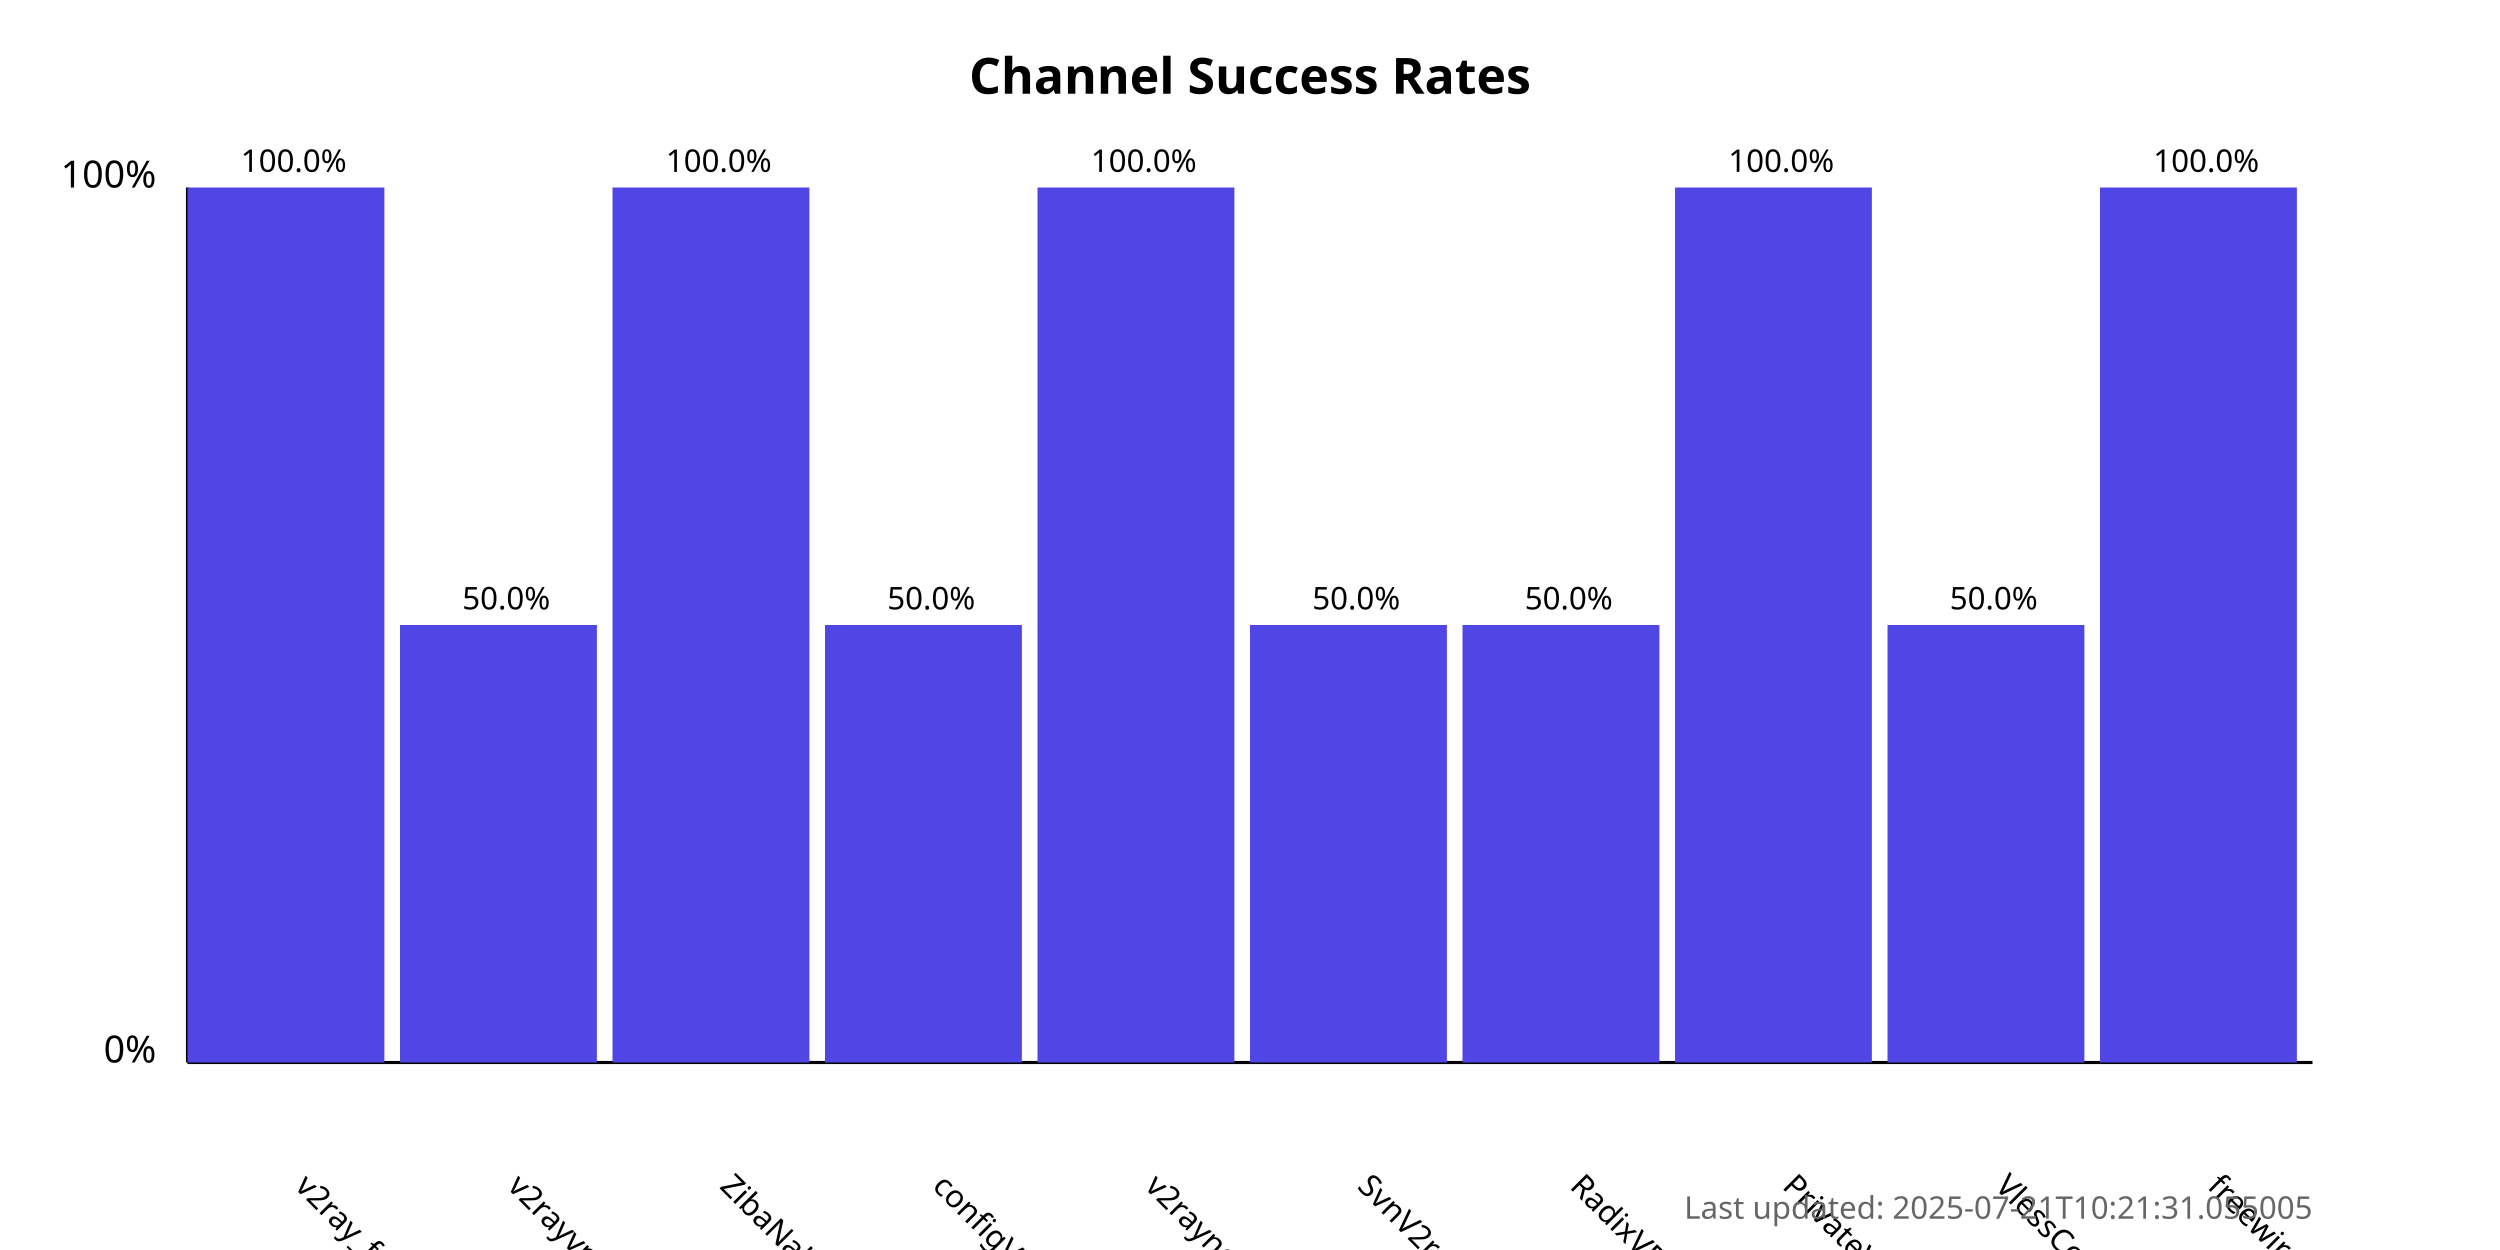
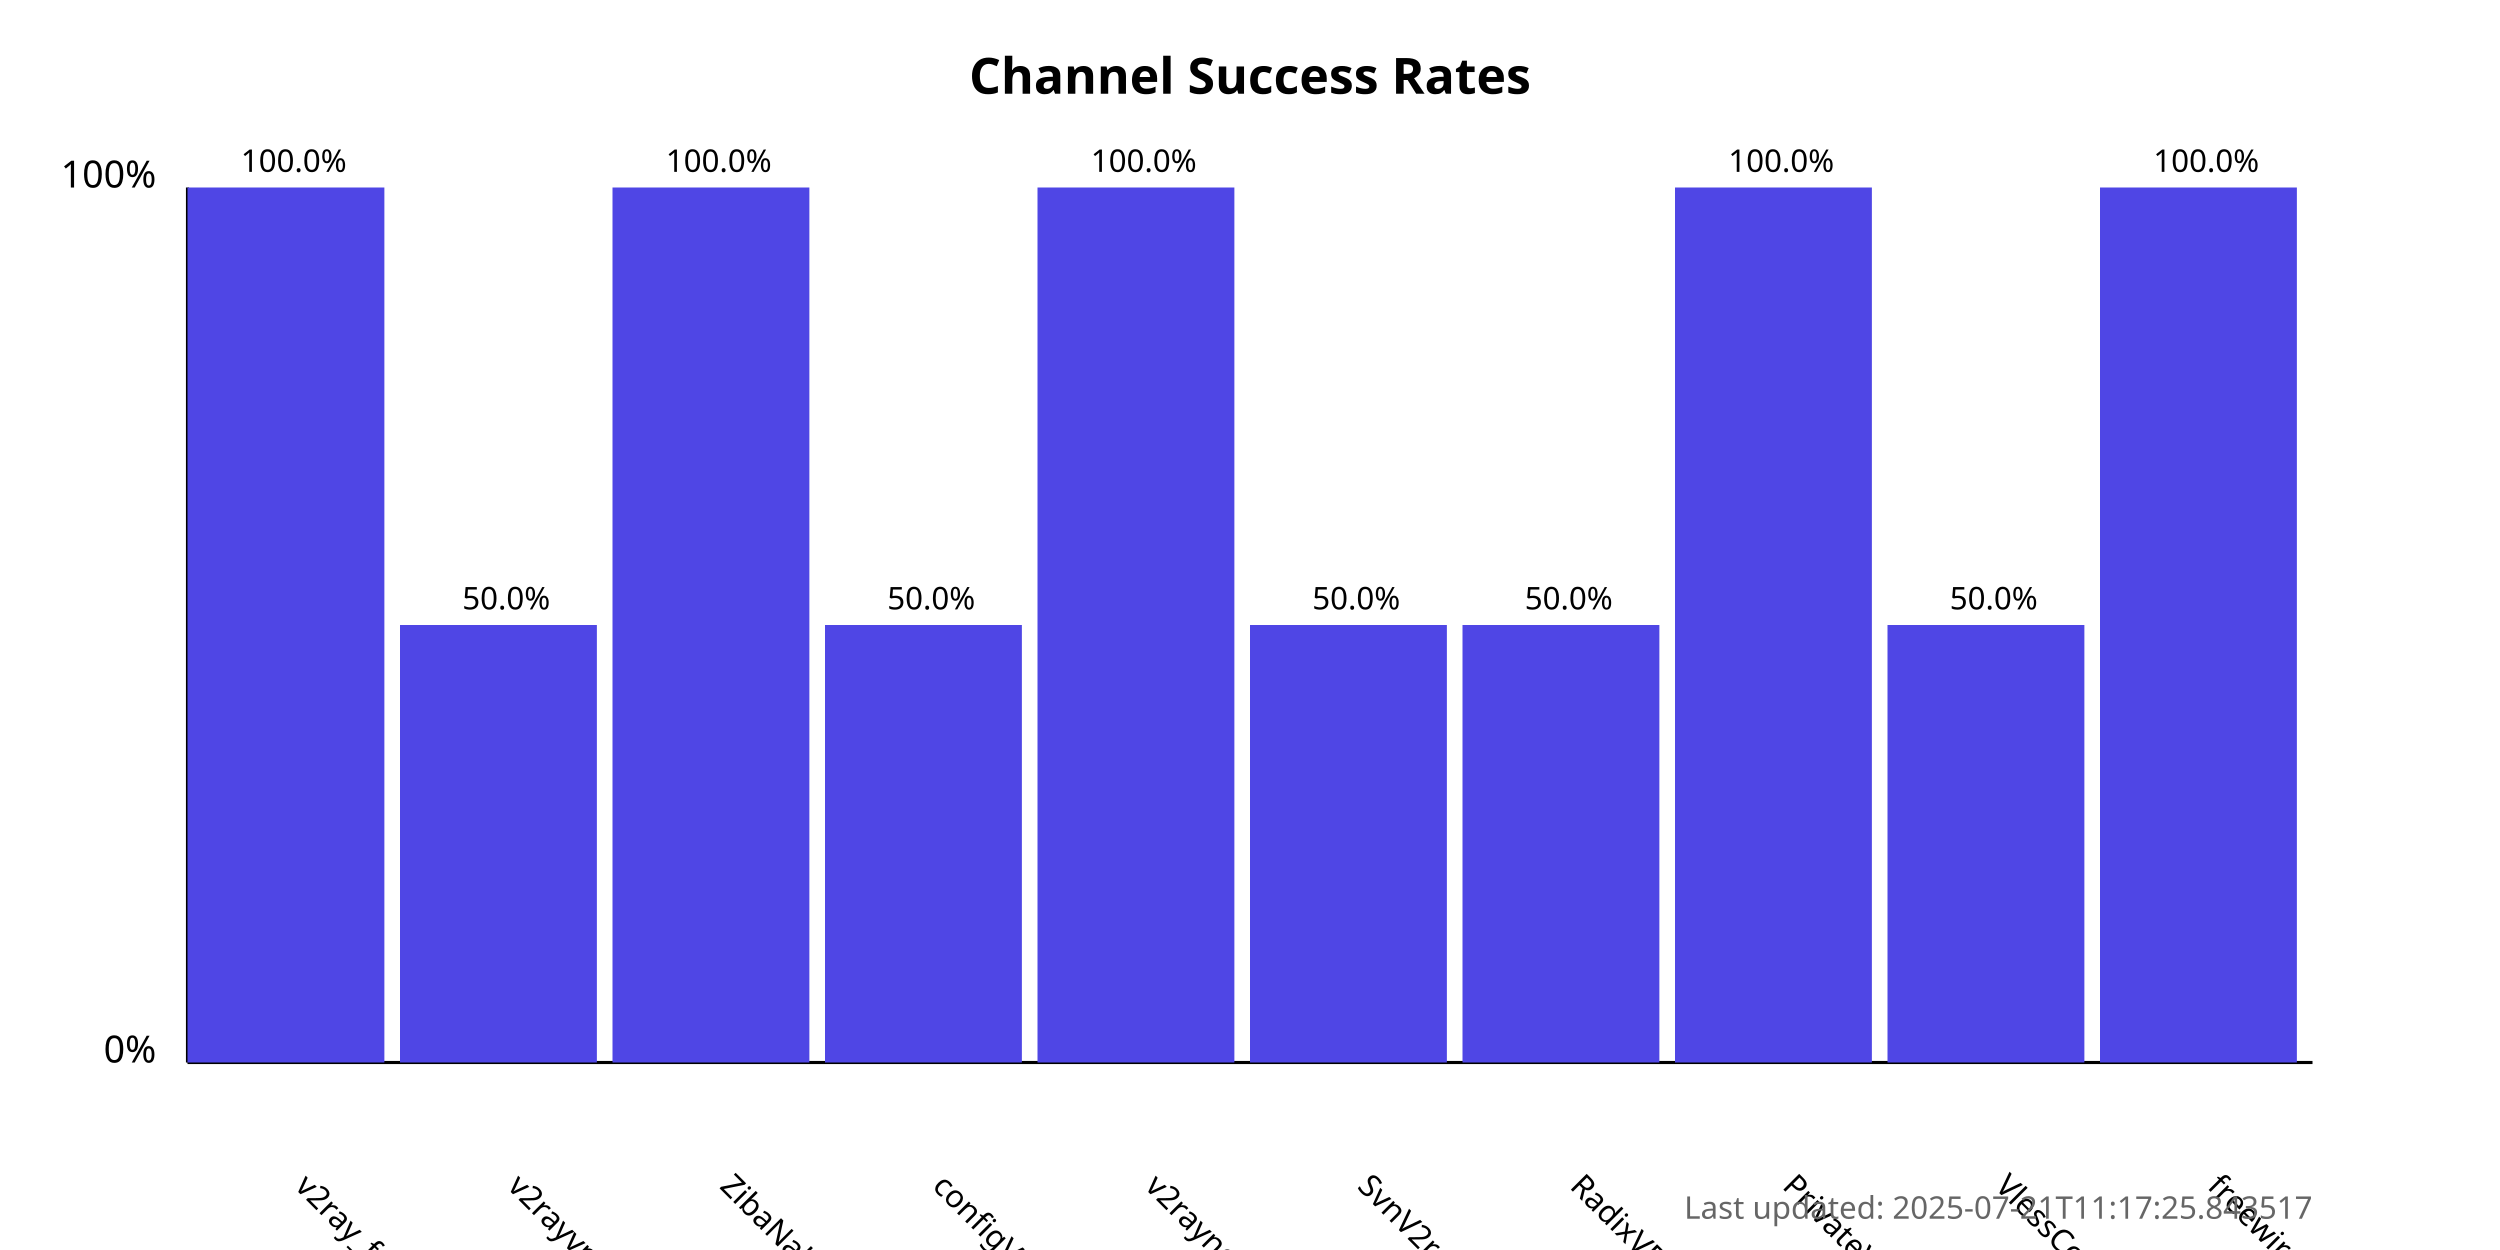
<svg xmlns="http://www.w3.org/2000/svg" width="800" height="400">
  <style>
            .chart-title { font: bold 16px sans-serif; }
            .axis-label { font: 12px sans-serif; }
            .tick-label { font: 10px sans-serif; }
            .bar { fill: #4f46e5; }
            .bar:hover { fill: #6366f1; }
            .timestamp { font: 10px sans-serif; fill: #666; }
        </style>
  <text x="400.0" y="30" text-anchor="middle" class="chart-title">
            Channel Success Rates
        </text>
  <line x1="60" y1="340" x2="60" y2="60" stroke="black" stroke-width="1" />
  <line x1="60" y1="340" x2="740" y2="340" stroke="black" stroke-width="1" />
  <text x="50" y="340" text-anchor="end" class="axis-label">0%</text>
  <text x="50" y="60" text-anchor="end" class="axis-label">100%</text>
  <g>
    <rect x="60" y="60.0" width="63.0" height="280.0" class="bar" />
    <text x="94.0" y="380" transform="rotate(45, 94.0, 380)" text-anchor="start" class="tick-label">
                v2ray_free_conf
            </text>
    <text x="94.0" y="55.0" text-anchor="middle" class="tick-label">
                100.0%
            </text>
  </g>
  <g>
    <rect x="128.0" y="200.0" width="63.0" height="140.0" class="bar" />
    <text x="162.0" y="380" transform="rotate(45, 162.0, 380)" text-anchor="start" class="tick-label">
                v2rayvpno
            </text>
    <text x="162.0" y="195.0" text-anchor="middle" class="tick-label">
                50.0%
            </text>
  </g>
  <g>
    <rect x="196.0" y="60.0" width="63.0" height="280.0" class="bar" />
    <text x="230.0" y="380" transform="rotate(45, 230.0, 380)" text-anchor="start" class="tick-label">
                ZibaNabz
            </text>
    <text x="230.0" y="55.0" text-anchor="middle" class="tick-label">
                100.0%
            </text>
  </g>
  <g>
    <rect x="264.0" y="200.0" width="63.0" height="140.0" class="bar" />
    <text x="298.0" y="380" transform="rotate(45, 298.0, 380)" text-anchor="start" class="tick-label">
                configV2rayForFree
            </text>
    <text x="298.0" y="195.0" text-anchor="middle" class="tick-label">
                50.0%
            </text>
  </g>
  <g>
    <rect x="332.0" y="60.0" width="63.0" height="280.0" class="bar" />
    <text x="366.0" y="380" transform="rotate(45, 366.0, 380)" text-anchor="start" class="tick-label">
                v2rayngvpn
            </text>
    <text x="366.0" y="55.0" text-anchor="middle" class="tick-label">
                100.0%
            </text>
  </g>
  <g>
    <rect x="400.0" y="200.0" width="63.0" height="140.0" class="bar" />
    <text x="434.0" y="380" transform="rotate(45, 434.0, 380)" text-anchor="start" class="tick-label">
                SvnV2ray
            </text>
    <text x="434.0" y="195.0" text-anchor="middle" class="tick-label">
                50.0%
            </text>
  </g>
  <g>
    <rect x="468.0" y="200.0" width="63.0" height="140.0" class="bar" />
    <text x="502.0" y="380" transform="rotate(45, 502.0, 380)" text-anchor="start" class="tick-label">
                RadixVPN
            </text>
    <text x="502.0" y="195.0" text-anchor="middle" class="tick-label">
                50.0%
            </text>
  </g>
  <g>
    <rect x="536.0" y="60.0" width="63.0" height="280.0" class="bar" />
    <text x="570.0" y="380" transform="rotate(45, 570.0, 380)" text-anchor="start" class="tick-label">
                PrivateVPNs
            </text>
    <text x="570.0" y="55.0" text-anchor="middle" class="tick-label">
                100.0%
            </text>
  </g>
  <g>
    <rect x="604.0" y="200.0" width="63.0" height="140.0" class="bar" />
    <text x="638.0" y="380" transform="rotate(45, 638.0, 380)" text-anchor="start" class="tick-label">
                VlessConfig
            </text>
    <text x="638.0" y="195.0" text-anchor="middle" class="tick-label">
                50.0%
            </text>
  </g>
  <g>
    <rect x="672.0" y="60.0" width="63.0" height="280.0" class="bar" />
    <text x="706.0" y="380" transform="rotate(45, 706.0, 380)" text-anchor="start" class="tick-label">
                freewireguard
            </text>
    <text x="706.0" y="55.0" text-anchor="middle" class="tick-label">
                100.0%
            </text>
  </g>
  <text x="740" y="390" text-anchor="end" class="timestamp">
-             Last updated: 2025-07-21T10:21:31.055005
+             Last updated: 2025-07-21T11:17:25.843517
        </text>
</svg>
